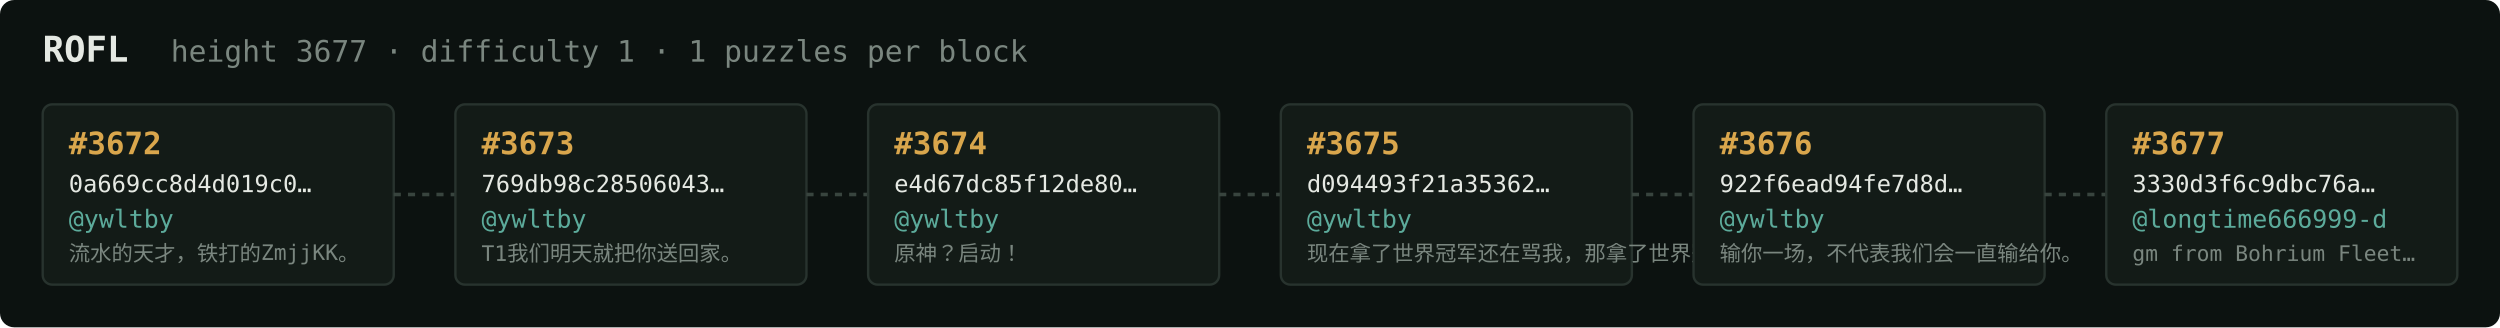
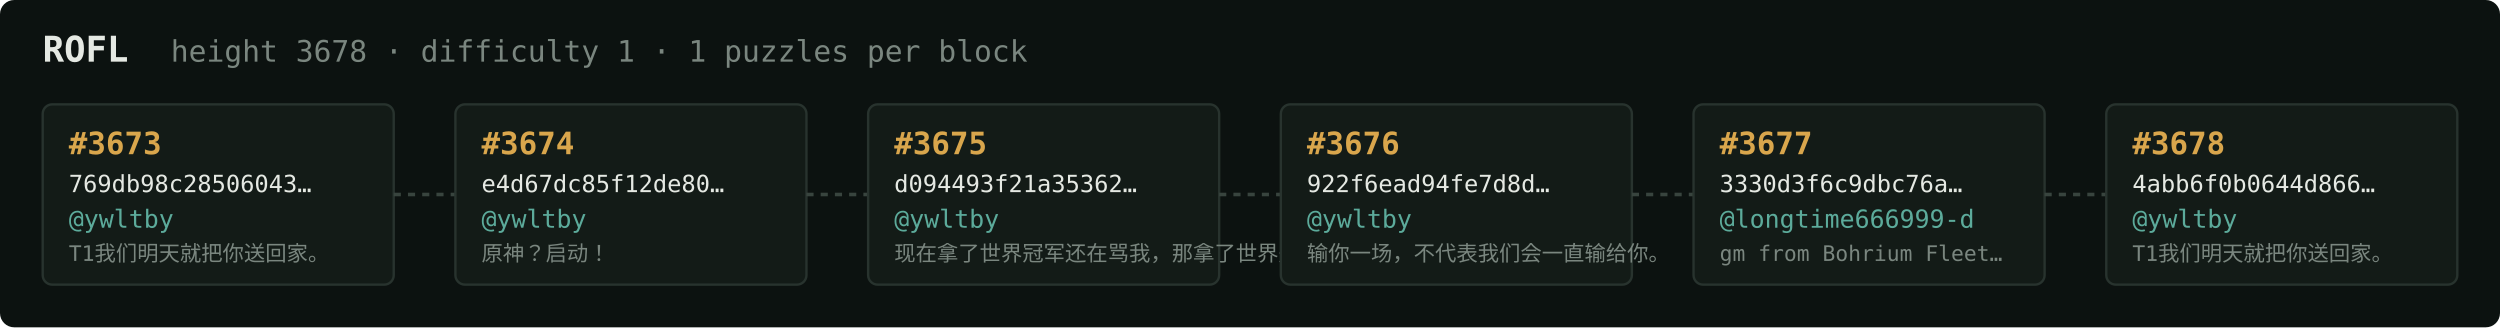
<svg xmlns="http://www.w3.org/2000/svg" width="1054" height="138" viewBox="0 0 1054 138" font-family="ui-monospace,SFMono-Regular,Menlo,monospace">
  <rect fill="#0c1210" width="1054" height="138" rx="6" />
  <text x="18" y="26" fill="#e5e9e3" font-size="15" font-weight="700">ROFL</text>
-   <text x="72" y="26" fill="#7a867f" font-size="12.5">height 3677 · difficulty 1 · 1 puzzles per block</text>
+   <text x="72" y="26" fill="#7a867f" font-size="12.5">height 3678 · difficulty 1 · 1 puzzles per block</text>
  <rect x="18" y="44" width="148" height="76" rx="4" fill="#131b17" stroke="#28332e" stroke-width="1" />
-   <text x="29" y="65" fill="#d9a64c" font-size="13" font-weight="700">#3672</text>
-   <text x="29" y="81" fill="#e5e9e3" font-size="10">0a669cc8d4d019c0…</text>
+   <text x="29" y="65" fill="#d9a64c" font-size="13" font-weight="700">#3673</text>
+   <text x="29" y="81" fill="#e5e9e3" font-size="10">769db98c28506043…</text>
  <text x="29" y="96" fill="#5cab9b" font-size="10.5">@ywltby</text>
-   <text x="29" y="110" fill="#7a867f" font-size="9">流水的天才，铁打的ZmjjKK。</text>
+   <text x="29" y="110" fill="#7a867f" font-size="9">T1我们明天就把你送回家。</text>
  <line x1="166" y1="82.0" x2="192" y2="82.0" stroke="#38443e" stroke-width="1.5" stroke-dasharray="3 3" />
  <rect x="192" y="44" width="148" height="76" rx="4" fill="#131b17" stroke="#28332e" stroke-width="1" />
-   <text x="203" y="65" fill="#d9a64c" font-size="13" font-weight="700">#3673</text>
-   <text x="203" y="81" fill="#e5e9e3" font-size="10">769db98c28506043…</text>
+   <text x="203" y="65" fill="#d9a64c" font-size="13" font-weight="700">#3674</text>
+   <text x="203" y="81" fill="#e5e9e3" font-size="10">e4d67dc85f12de80…</text>
  <text x="203" y="96" fill="#5cab9b" font-size="10.5">@ywltby</text>
-   <text x="203" y="110" fill="#7a867f" font-size="9">T1我们明天就把你送回家。</text>
+   <text x="203" y="110" fill="#7a867f" font-size="9">原神？启动！</text>
  <line x1="340" y1="82.0" x2="366" y2="82.0" stroke="#38443e" stroke-width="1.5" stroke-dasharray="3 3" />
  <rect x="366" y="44" width="148" height="76" rx="4" fill="#131b17" stroke="#28332e" stroke-width="1" />
-   <text x="377" y="65" fill="#d9a64c" font-size="13" font-weight="700">#3674</text>
-   <text x="377" y="81" fill="#e5e9e3" font-size="10">e4d67dc85f12de80…</text>
+   <text x="377" y="65" fill="#d9a64c" font-size="13" font-weight="700">#3675</text>
+   <text x="377" y="81" fill="#e5e9e3" font-size="10">d094493f21a35362…</text>
  <text x="377" y="96" fill="#5cab9b" font-size="10.5">@ywltby</text>
-   <text x="377" y="110" fill="#7a867f" font-size="9">原神？启动！</text>
+   <text x="377" y="110" fill="#7a867f" font-size="9">现在拿了世界冠军还在骂我，那拿了世界冠军有…</text>
  <line x1="514" y1="82.0" x2="540" y2="82.0" stroke="#38443e" stroke-width="1.5" stroke-dasharray="3 3" />
  <rect x="540" y="44" width="148" height="76" rx="4" fill="#131b17" stroke="#28332e" stroke-width="1" />
-   <text x="551" y="65" fill="#d9a64c" font-size="13" font-weight="700">#3675</text>
-   <text x="551" y="81" fill="#e5e9e3" font-size="10">d094493f21a35362…</text>
+   <text x="551" y="65" fill="#d9a64c" font-size="13" font-weight="700">#3676</text>
+   <text x="551" y="81" fill="#e5e9e3" font-size="10">922f6ead94fe7d8d…</text>
  <text x="551" y="96" fill="#5cab9b" font-size="10.5">@ywltby</text>
-   <text x="551" y="110" fill="#7a867f" font-size="9">现在拿了世界冠军还在骂我，那拿了世界冠军有…</text>
+   <text x="551" y="110" fill="#7a867f" font-size="9">输你一场，不代表我们会一直输给你。</text>
  <line x1="688" y1="82.0" x2="714" y2="82.0" stroke="#38443e" stroke-width="1.5" stroke-dasharray="3 3" />
  <rect x="714" y="44" width="148" height="76" rx="4" fill="#131b17" stroke="#28332e" stroke-width="1" />
-   <text x="725" y="65" fill="#d9a64c" font-size="13" font-weight="700">#3676</text>
-   <text x="725" y="81" fill="#e5e9e3" font-size="10">922f6ead94fe7d8d…</text>
-   <text x="725" y="96" fill="#5cab9b" font-size="10.5">@ywltby</text>
-   <text x="725" y="110" fill="#7a867f" font-size="9">输你一场，不代表我们会一直输给你。</text>
+   <text x="725" y="65" fill="#d9a64c" font-size="13" font-weight="700">#3677</text>
+   <text x="725" y="81" fill="#e5e9e3" font-size="10">3330d3f6c9dbc76a…</text>
+   <text x="725" y="96" fill="#5cab9b" font-size="10.5">@longtime666999-d</text>
+   <text x="725" y="110" fill="#7a867f" font-size="9">gm from Bohrium Fleet…</text>
  <line x1="862" y1="82.0" x2="888" y2="82.0" stroke="#38443e" stroke-width="1.5" stroke-dasharray="3 3" />
  <rect x="888" y="44" width="148" height="76" rx="4" fill="#131b17" stroke="#28332e" stroke-width="1" />
-   <text x="899" y="65" fill="#d9a64c" font-size="13" font-weight="700">#3677</text>
-   <text x="899" y="81" fill="#e5e9e3" font-size="10">3330d3f6c9dbc76a…</text>
-   <text x="899" y="96" fill="#5cab9b" font-size="10.5">@longtime666999-d</text>
-   <text x="899" y="110" fill="#7a867f" font-size="9">gm from Bohrium Fleet…</text>
+   <text x="899" y="65" fill="#d9a64c" font-size="13" font-weight="700">#3678</text>
+   <text x="899" y="81" fill="#e5e9e3" font-size="10">4abb6f0b0644d866…</text>
+   <text x="899" y="96" fill="#5cab9b" font-size="10.5">@ywltby</text>
+   <text x="899" y="110" fill="#7a867f" font-size="9">T1我们明天就把你送回家。</text>
</svg>
